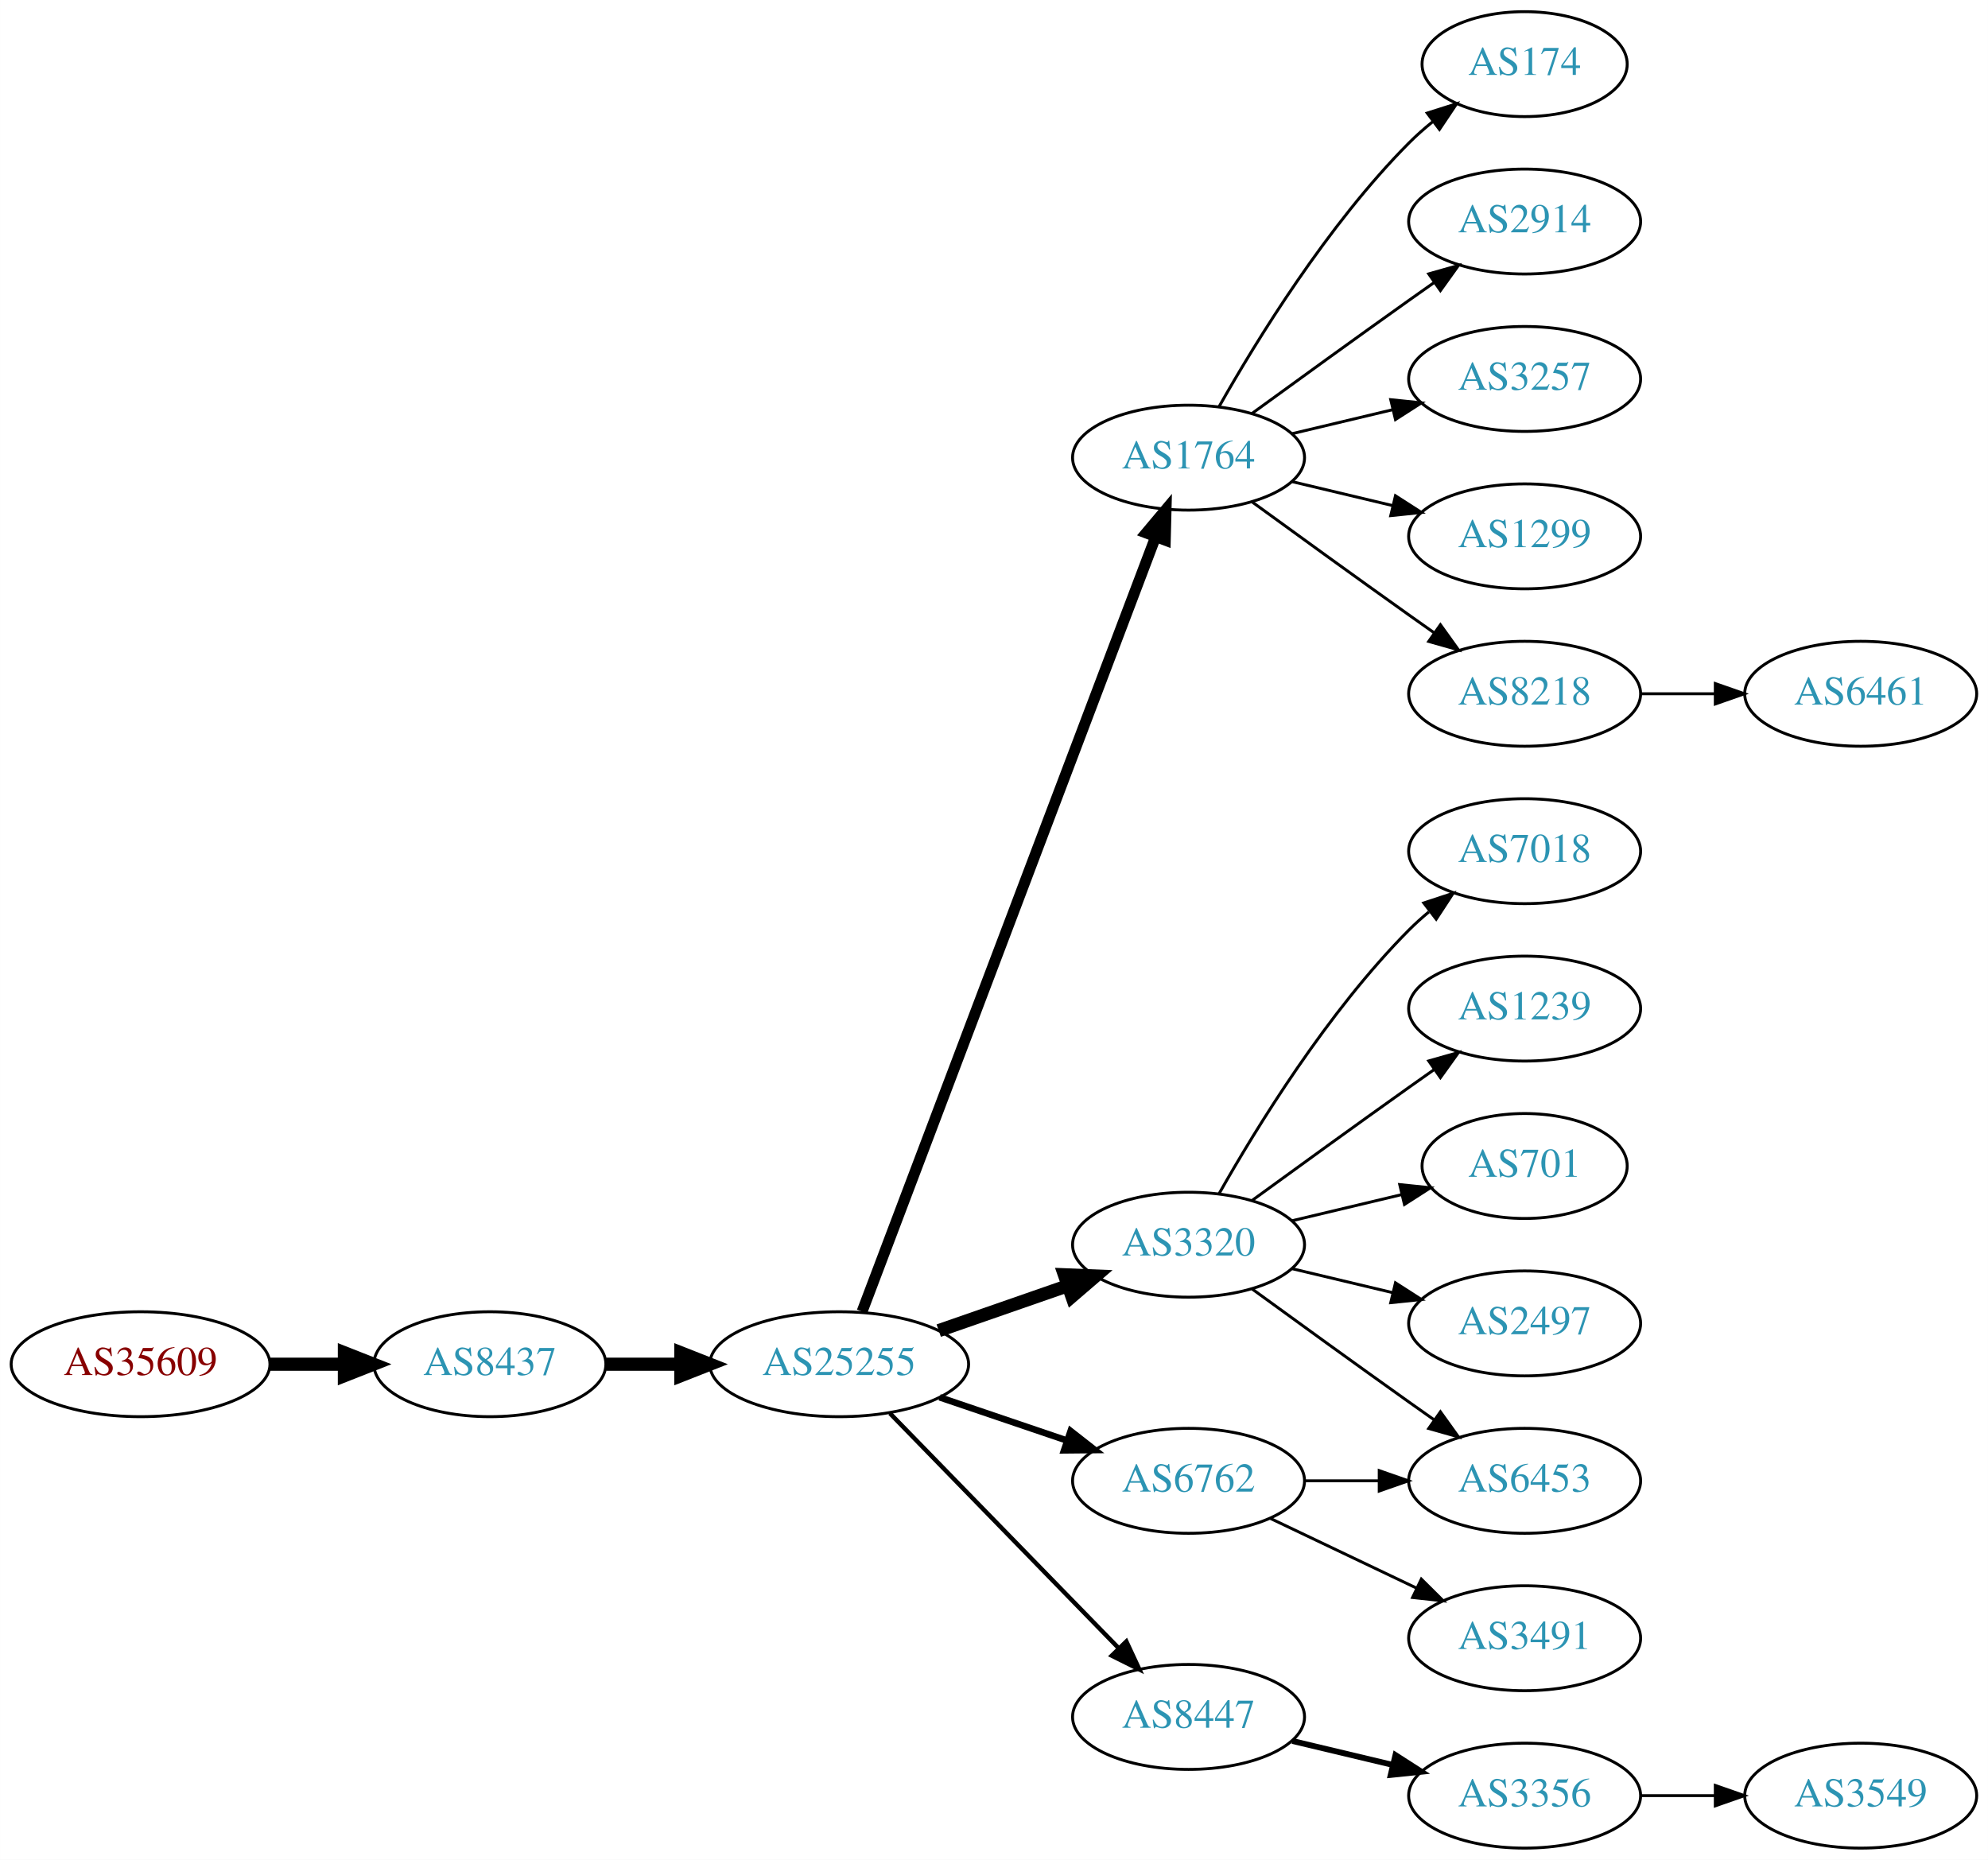
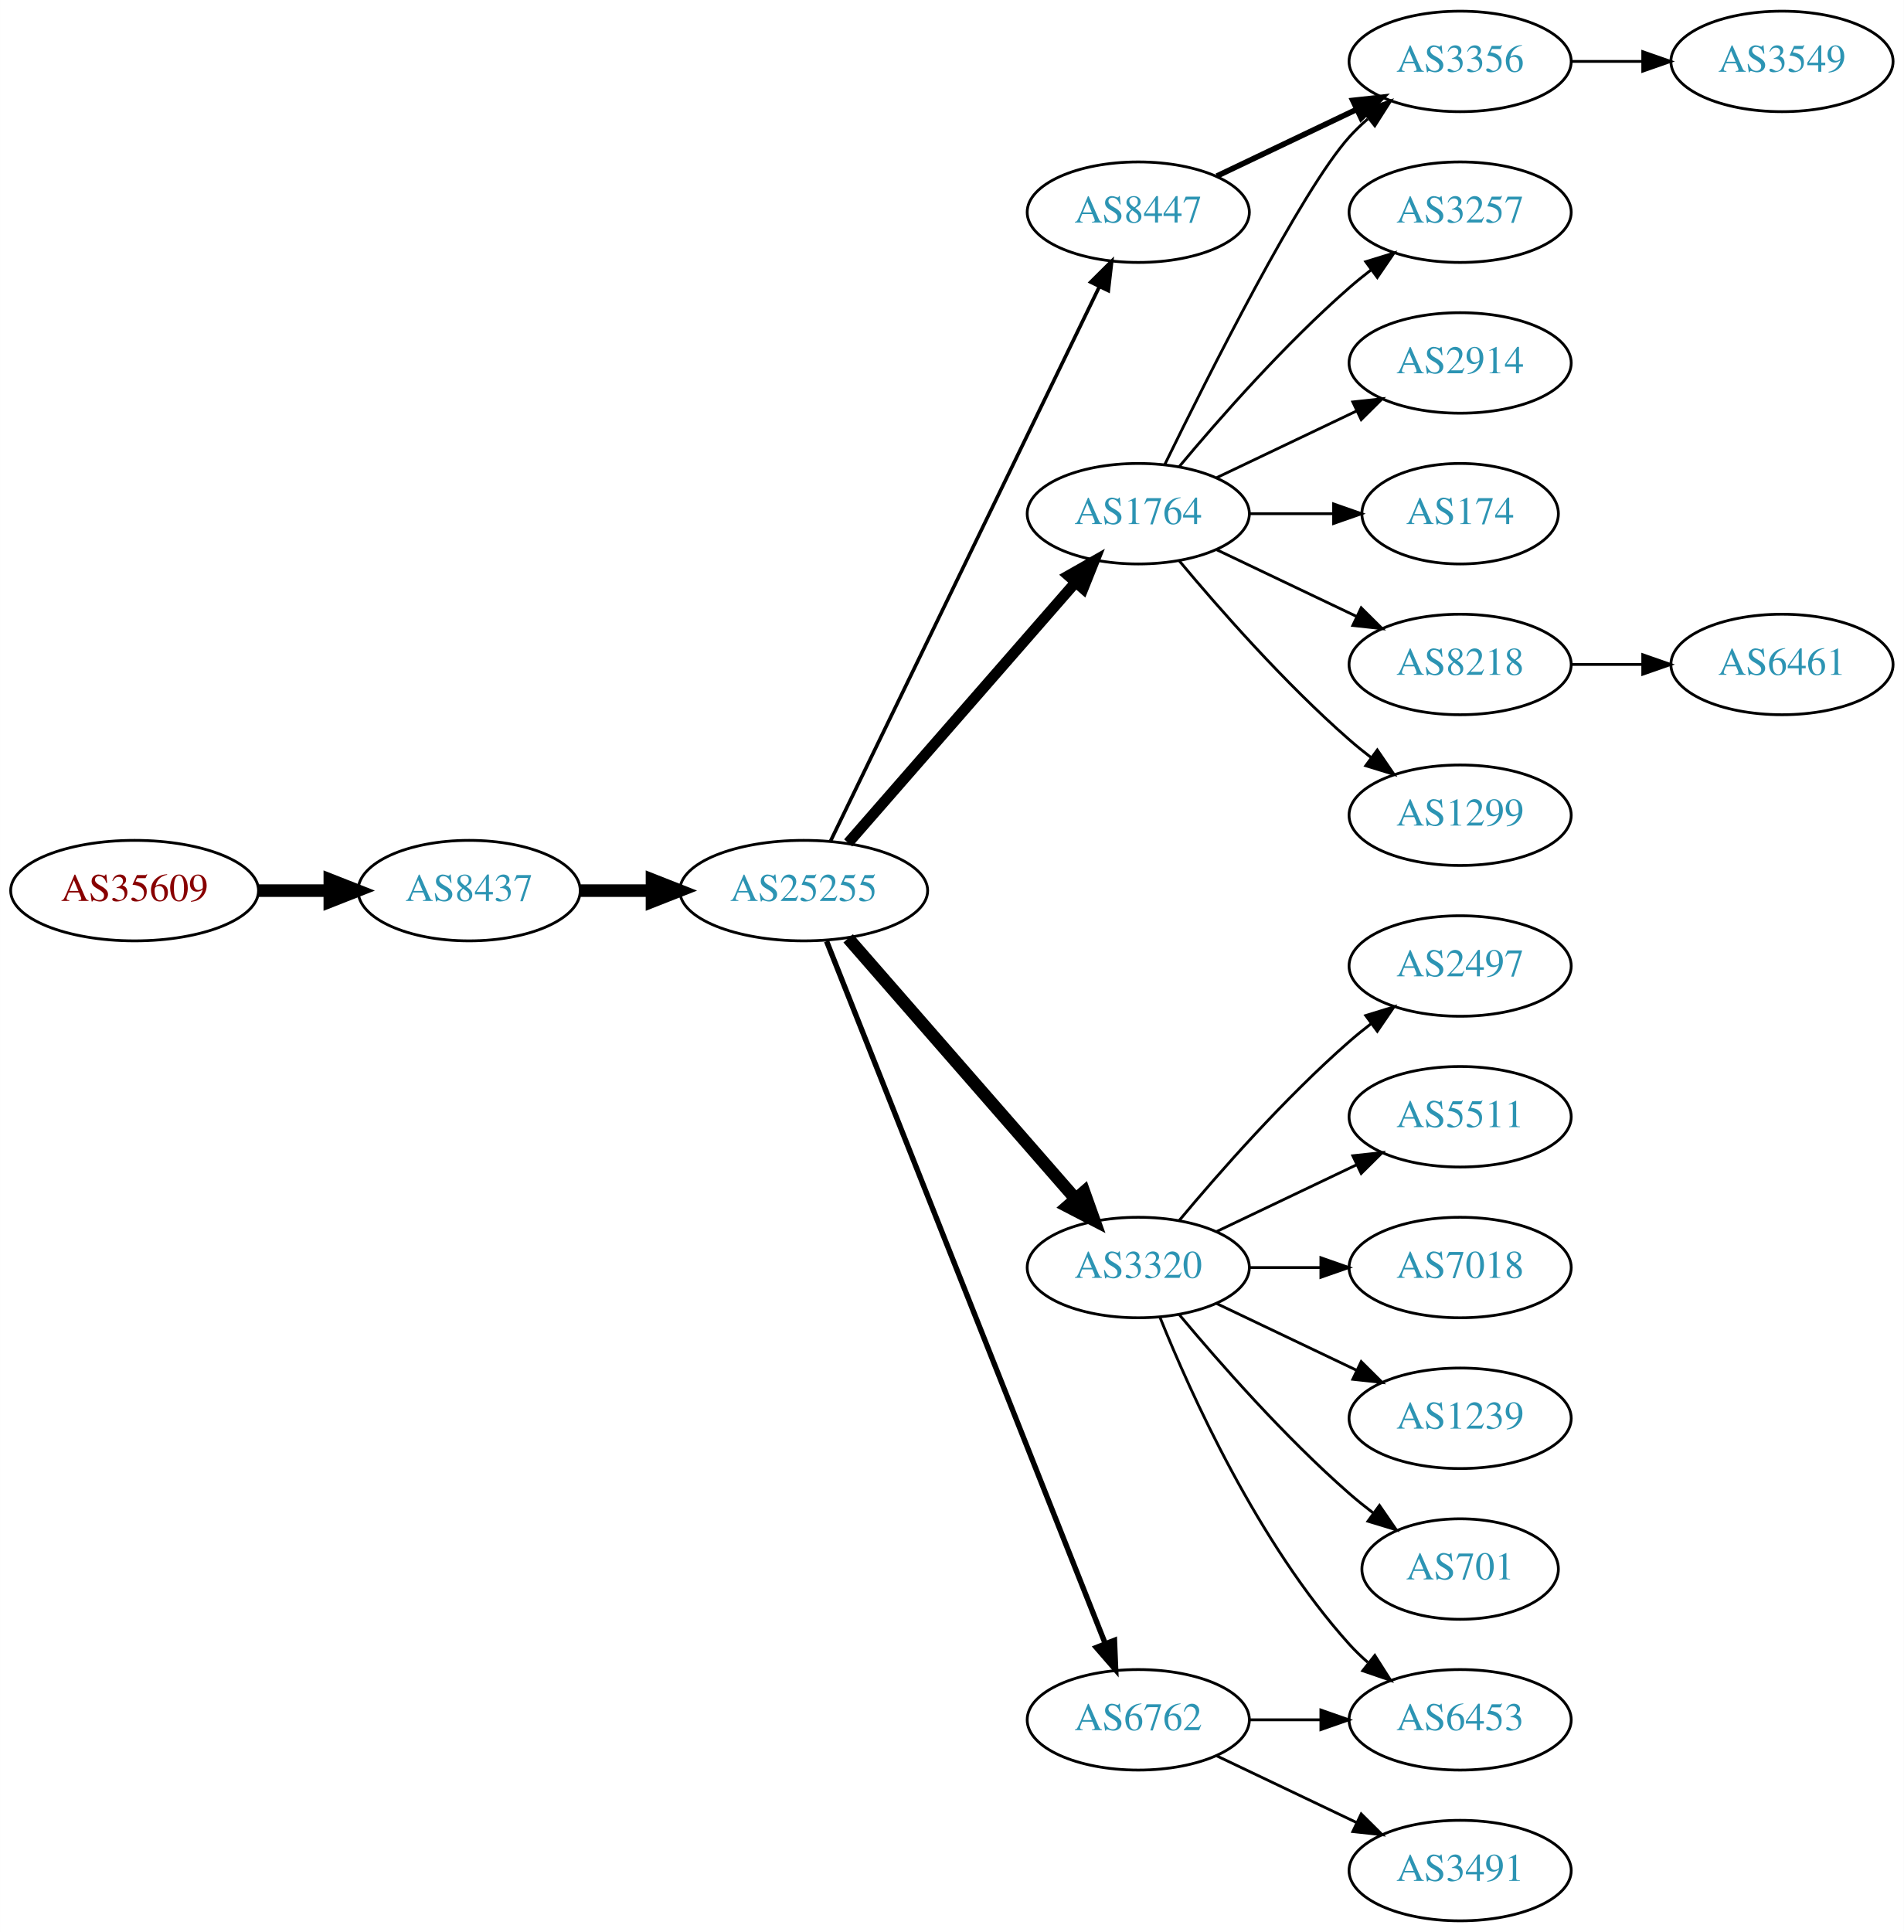
- <svg xmlns="http://www.w3.org/2000/svg" xmlns:xlink="http://www.w3.org/1999/xlink" width="682pt" height="638pt" viewBox="0.00 0.00 681.96 638.00">
-   <g id="graph0" class="graph" transform="scale(1 1) rotate(0) translate(4 634)">
-     <polygon fill="white" stroke="none" points="-4,4 -4,-634 677.956,-634 677.956,4 -4,4" />
+ <svg xmlns="http://www.w3.org/2000/svg" xmlns:xlink="http://www.w3.org/1999/xlink" width="682pt" height="692pt" viewBox="0.00 0.00 681.96 692.00">
+   <g id="graph0" class="graph" transform="scale(1 1) rotate(0) translate(4 688)">
+     <polygon fill="white" stroke="none" points="-4,4 -4,-688 677.956,-688 677.956,4 -4,4" />
    <g id="node1" class="node">
      <g id="a_node1">
        <a xlink:href="/asn/35609" xlink:title="AS35609 ~ Smart Force e.U. [AT]">
-           <ellipse fill="#ffffff" stroke="black" cx="44.196" cy="-166" rx="44.393" ry="18" />
-           <text text-anchor="middle" x="44.196" y="-162.3" font-family="Times,serif" font-size="14.00" fill="#880000">AS35609</text>
+           <ellipse fill="#ffffff" stroke="black" cx="44.196" cy="-369" rx="44.393" ry="18" />
+           <text text-anchor="middle" x="44.196" y="-365.3" font-family="Times,serif" font-size="14.00" fill="#880000">AS35609</text>
        </a>
      </g>
    </g>
    <g id="node2" class="node">
      <g id="a_node2">
        <a xlink:href="/asn/8437" xlink:title="AS8437 ~ Hutchison Drei Austria GmbH [AT]">
-           <ellipse fill="#ffffff" stroke="black" cx="164.039" cy="-166" rx="39.794" ry="18" />
-           <text text-anchor="middle" x="164.039" y="-162.3" font-family="Times,serif" font-size="14.00" fill="#2c94b3">AS8437</text>
+           <ellipse fill="#ffffff" stroke="black" cx="164.039" cy="-369" rx="39.794" ry="18" />
+           <text text-anchor="middle" x="164.039" y="-365.3" font-family="Times,serif" font-size="14.00" fill="#2c94b3">AS8437</text>
        </a>
      </g>
    </g>
    <g id="edge1" class="edge">
-       <path fill="none" stroke="black" stroke-width="4.5" d="M88.407,-166C96.72,-166 105.482,-166 113.965,-166" />
-       <polygon fill="black" stroke="black" stroke-width="4.5" points="114.123,-169.938 124.123,-166 114.123,-162.063 114.123,-169.938" />
+       <path fill="none" stroke="black" stroke-width="4.5" d="M88.407,-369C96.72,-369 105.482,-369 113.965,-369" />
+       <polygon fill="black" stroke="black" stroke-width="4.5" points="114.123,-372.938 124.123,-369 114.123,-365.063 114.123,-372.938" />
    </g>
    <g id="node3" class="node">
      <g id="a_node3">
        <a xlink:href="/asn/25255" xlink:title="AS25255 ~ ==&gt; TELE2 AUSTRIA &lt;== [AT]">
-           <ellipse fill="#ffffff" stroke="black" cx="283.881" cy="-166" rx="44.393" ry="18" />
-           <text text-anchor="middle" x="283.881" y="-162.3" font-family="Times,serif" font-size="14.00" fill="#2c94b3">AS25255</text>
+           <ellipse fill="#ffffff" stroke="black" cx="283.881" cy="-369" rx="44.393" ry="18" />
+           <text text-anchor="middle" x="283.881" y="-365.3" font-family="Times,serif" font-size="14.00" fill="#2c94b3">AS25255</text>
        </a>
      </g>
    </g>
    <g id="edge2" class="edge">
-       <path fill="none" stroke="black" stroke-width="4.5" d="M203.951,-166C212.054,-166 220.729,-166 229.255,-166" />
-       <polygon fill="black" stroke="black" stroke-width="4.5" points="229.533,-169.938 239.533,-166 229.533,-162.063 229.533,-169.938" />
+       <path fill="none" stroke="black" stroke-width="4.5" d="M203.951,-369C212.054,-369 220.729,-369 229.255,-369" />
+       <polygon fill="black" stroke="black" stroke-width="4.5" points="229.533,-372.938 239.533,-369 229.533,-365.063 229.533,-372.938" />
    </g>
    <g id="node4" class="node">
      <g id="a_node4">
        <a xlink:href="/asn/1764" xlink:title="AS1764 ~ NEXTLAYER-AS [AT]">
-           <ellipse fill="#ffffff" stroke="black" cx="403.724" cy="-477" rx="39.794" ry="18" />
-           <text text-anchor="middle" x="403.724" y="-473.3" font-family="Times,serif" font-size="14.00" fill="#2c94b3">AS1764</text>
+           <ellipse fill="#ffffff" stroke="black" cx="403.724" cy="-504" rx="39.794" ry="18" />
+           <text text-anchor="middle" x="403.724" y="-500.3" font-family="Times,serif" font-size="14.00" fill="#2c94b3">AS1764</text>
        </a>
      </g>
    </g>
    <g id="edge3" class="edge">
-       <path fill="none" stroke="black" stroke-width="3.75" d="M291.726,-184.065C311.502,-236.256 368.805,-387.485 392.393,-449.736" />
-       <polygon fill="black" stroke="black" stroke-width="3.75" points="389.19,-451.162 396.007,-459.273 395.736,-448.681 389.19,-451.162" />
+       <path fill="none" stroke="black" stroke-width="3.857" d="M299.806,-386.098C320.349,-409.631 357.468,-452.155 381.064,-479.187" />
+       <polygon fill="black" stroke="black" stroke-width="3.857" points="378.707,-481.809 387.92,-487.041 383.981,-477.206 378.707,-481.809" />
    </g>
    <g id="node5" class="node">
      <g id="a_node5">
-         <a xlink:href="/asn/3320" xlink:title="AS3320 ~ DTAG [DE]">
-           <ellipse fill="#ffffff" stroke="black" cx="403.724" cy="-207" rx="39.794" ry="18" />
-           <text text-anchor="middle" x="403.724" y="-203.3" font-family="Times,serif" font-size="14.00" fill="#2c94b3">AS3320</text>
+         <a xlink:href="/asn/8447" xlink:title="AS8447 ~ A1 Telekom Austria AG [AT]">
+           <ellipse fill="#ffffff" stroke="black" cx="403.724" cy="-612" rx="39.794" ry="18" />
+           <text text-anchor="middle" x="403.724" y="-608.3" font-family="Times,serif" font-size="14.00" fill="#2c94b3">AS8447</text>
        </a>
      </g>
    </g>
    <g id="edge4" class="edge">
-       <path fill="none" stroke="black" stroke-width="4.5" d="M318.021,-177.53C331.738,-182.302 347.777,-187.883 362.187,-192.896" />
-       <polygon fill="black" stroke="black" stroke-width="4.5" points="361.115,-196.692 371.853,-196.26 363.703,-189.255 361.115,-196.692" />
+       <path fill="none" stroke="black" stroke-width="1.286" d="M293.546,-386.868C314.027,-429.101 365.514,-535.272 389.74,-585.227" />
+       <polygon fill="black" stroke="black" stroke-width="1.286" points="386.692,-586.963 394.205,-594.433 392.99,-583.908 386.692,-586.963" />
    </g>
    <g id="node6" class="node">
      <g id="a_node6">
-         <a xlink:href="/asn/6762" xlink:title="AS6762 ~ TELECOM ITALIA SPARKLE S.p.A. [IT]">
-           <ellipse fill="#ffffff" stroke="black" cx="403.724" cy="-126" rx="39.794" ry="18" />
-           <text text-anchor="middle" x="403.724" y="-122.3" font-family="Times,serif" font-size="14.00" fill="#2c94b3">AS6762</text>
+         <a xlink:href="/asn/3320" xlink:title="AS3320 ~ DTAG [DE]">
+           <ellipse fill="#ffffff" stroke="black" cx="403.724" cy="-234" rx="39.794" ry="18" />
+           <text text-anchor="middle" x="403.724" y="-230.3" font-family="Times,serif" font-size="14.00" fill="#2c94b3">AS3320</text>
        </a>
      </g>
    </g>
    <g id="edge5" class="edge">
-       <path fill="none" stroke="black" stroke-width="2.25" d="M318.335,-154.645C331.936,-150.028 347.778,-144.651 362.039,-139.81" />
-       <polygon fill="black" stroke="black" stroke-width="2.25" points="363.268,-143.089 371.613,-136.56 361.018,-136.46 363.268,-143.089" />
+       <path fill="none" stroke="black" stroke-width="4.5" d="M299.806,-351.902C320.349,-328.369 357.468,-285.845 381.064,-258.813" />
+       <polygon fill="black" stroke="black" stroke-width="4.5" points="384.31,-261.082 387.92,-250.959 378.378,-255.903 384.31,-261.082" />
    </g>
    <g id="node7" class="node">
      <g id="a_node7">
-         <a xlink:href="/asn/8447" xlink:title="AS8447 ~ A1 Telekom Austria AG [AT]">
-           <ellipse fill="#ffffff" stroke="black" cx="403.724" cy="-45" rx="39.794" ry="18" />
-           <text text-anchor="middle" x="403.724" y="-41.3" font-family="Times,serif" font-size="14.00" fill="#2c94b3">AS8447</text>
+         <a xlink:href="/asn/6762" xlink:title="AS6762 ~ TELECOM ITALIA SPARKLE S.p.A. [IT]">
+           <ellipse fill="#ffffff" stroke="black" cx="403.724" cy="-72" rx="39.794" ry="18" />
+           <text text-anchor="middle" x="403.724" y="-68.3" font-family="Times,serif" font-size="14.00" fill="#2c94b3">AS6762</text>
        </a>
      </g>
    </g>
    <g id="edge6" class="edge">
-       <path fill="none" stroke="black" stroke-width="1.5" d="M301.267,-149.175C321.696,-128.198 356.734,-92.222 379.814,-68.523" />
-       <polygon fill="black" stroke="black" stroke-width="1.5" points="382.384,-70.901 386.854,-61.295 377.37,-66.017 382.384,-70.901" />
+       <path fill="none" stroke="black" stroke-width="1.929" d="M292.075,-350.868C312.01,-300.627 368.052,-159.385 391.833,-99.447" />
+       <polygon fill="black" stroke="black" stroke-width="1.929" points="395.189,-100.48 395.624,-89.894 388.682,-97.898 395.189,-100.48" />
    </g>
    <g id="node8" class="node">
      <g id="a_node8">
-         <a xlink:href="/asn/174" xlink:title="AS174 ~ Cogent Communications [US]">
-           <ellipse fill="#ffffff" stroke="black" cx="519.017" cy="-612" rx="35.194" ry="18" />
-           <text text-anchor="middle" x="519.017" y="-608.3" font-family="Times,serif" font-size="14.00" fill="#2c94b3">AS174</text>
+         <a xlink:href="/asn/3257" xlink:title="AS3257 ~ GTT [DE]">
+           <ellipse fill="#ffffff" stroke="black" cx="519.017" cy="-612" rx="39.794" ry="18" />
+           <text text-anchor="middle" x="519.017" y="-608.3" font-family="Times,serif" font-size="14.00" fill="#2c94b3">AS3257</text>
        </a>
      </g>
    </g>
    <g id="edge7" class="edge">
-       <path fill="none" stroke="black" d="M414.184,-494.49C426.965,-517.096 451.398,-556.886 479.37,-585 481.871,-587.513 484.631,-589.949 487.492,-592.261" />
-       <polygon fill="black" stroke="black" points="485.591,-595.21 495.689,-598.413 489.793,-589.611 485.591,-595.21" />
+       <path fill="none" stroke="black" d="M418.354,-520.817C432.636,-537.929 456.183,-564.745 479.37,-585 481.836,-587.154 484.475,-589.294 487.172,-591.372" />
+       <polygon fill="black" stroke="black" points="485.197,-594.264 495.326,-597.37 489.345,-588.625 485.197,-594.264" />
    </g>
    <g id="node9" class="node">
      <g id="a_node9">
+         <a xlink:href="/asn/3356" xlink:title="AS3356 ~ Level 3 Parent, LLC [US]">
+           <ellipse fill="#ffffff" stroke="black" cx="519.017" cy="-666" rx="39.794" ry="18" />
+           <text text-anchor="middle" x="519.017" y="-662.3" font-family="Times,serif" font-size="14.00" fill="#2c94b3">AS3356</text>
+         </a>
+       </g>
+     </g>
+     <g id="edge8" class="edge">
+       <path fill="none" stroke="black" d="M413.162,-521.511C428.78,-553.509 462.167,-619.893 479.37,-639 481.373,-641.224 483.591,-643.363 485.924,-645.397" />
+       <polygon fill="black" stroke="black" points="484.122,-648.433 494.143,-651.873 488.454,-642.935 484.122,-648.433" />
+     </g>
+     <g id="node10" class="node">
+       <g id="a_node10">
        <a xlink:href="/asn/2914" xlink:title="AS2914 ~ NTT America, Inc. [US]">
          <ellipse fill="#ffffff" stroke="black" cx="519.017" cy="-558" rx="39.794" ry="18" />
          <text text-anchor="middle" x="519.017" y="-554.3" font-family="Times,serif" font-size="14.00" fill="#2c94b3">AS2914</text>
        </a>
      </g>
    </g>
-     <g id="edge8" class="edge">
-       <path fill="none" stroke="black" d="M425.572,-492.222C440.506,-503.091 461.12,-518.025 479.37,-531 482.191,-533.005 485.134,-535.085 488.082,-537.159" />
-       <polygon fill="black" stroke="black" points="486.109,-540.05 496.306,-542.926 490.128,-534.319 486.109,-540.05" />
-     </g>
-     <g id="node10" class="node">
-       <g id="a_node10">
-         <a xlink:href="/asn/3257" xlink:title="AS3257 ~ GTT [DE]">
-           <ellipse fill="#ffffff" stroke="black" cx="519.017" cy="-504" rx="39.794" ry="18" />
-           <text text-anchor="middle" x="519.017" y="-500.3" font-family="Times,serif" font-size="14.00" fill="#2c94b3">AS3257</text>
-         </a>
-       </g>
-     </g>
    <g id="edge9" class="edge">
-       <path fill="none" stroke="black" d="M439.331,-485.248C450.202,-487.838 462.357,-490.735 473.799,-493.462" />
-       <polygon fill="black" stroke="black" points="473.082,-496.889 483.621,-495.803 474.705,-490.08 473.082,-496.889" />
+       <path fill="none" stroke="black" d="M431.86,-516.934C446.854,-524.081 465.675,-533.052 481.898,-540.785" />
+       <polygon fill="black" stroke="black" points="480.569,-544.028 491.102,-545.171 483.581,-537.709 480.569,-544.028" />
    </g>
    <g id="node11" class="node">
      <g id="a_node11">
-         <a xlink:href="/asn/1299" xlink:title="AS1299 ~ Telia Carrier [EU]">
-           <ellipse fill="#ffffff" stroke="black" cx="519.017" cy="-450" rx="39.794" ry="18" />
-           <text text-anchor="middle" x="519.017" y="-446.3" font-family="Times,serif" font-size="14.00" fill="#2c94b3">AS1299</text>
+         <a xlink:href="/asn/174" xlink:title="AS174 ~ Cogent Communications [US]">
+           <ellipse fill="#ffffff" stroke="black" cx="519.017" cy="-504" rx="35.194" ry="18" />
+           <text text-anchor="middle" x="519.017" y="-500.3" font-family="Times,serif" font-size="14.00" fill="#2c94b3">AS174</text>
        </a>
      </g>
    </g>
    <g id="edge10" class="edge">
-       <path fill="none" stroke="black" d="M439.331,-468.752C450.202,-466.162 462.357,-463.265 473.799,-460.538" />
-       <polygon fill="black" stroke="black" points="474.705,-463.92 483.621,-458.197 473.082,-457.111 474.705,-463.92" />
+       <path fill="none" stroke="black" d="M443.396,-504C453.101,-504 463.592,-504 473.555,-504" />
+       <polygon fill="black" stroke="black" points="473.691,-507.5 483.691,-504 473.691,-500.5 473.691,-507.5" />
    </g>
    <g id="node12" class="node">
      <g id="a_node12">
        <a xlink:href="/asn/8218" xlink:title="AS8218 ~ legacy Neotelecoms [FR]">
-           <ellipse fill="#ffffff" stroke="black" cx="519.017" cy="-396" rx="39.794" ry="18" />
-           <text text-anchor="middle" x="519.017" y="-392.3" font-family="Times,serif" font-size="14.00" fill="#2c94b3">AS8218</text>
+           <ellipse fill="#ffffff" stroke="black" cx="519.017" cy="-450" rx="39.794" ry="18" />
+           <text text-anchor="middle" x="519.017" y="-446.3" font-family="Times,serif" font-size="14.00" fill="#2c94b3">AS8218</text>
        </a>
      </g>
    </g>
    <g id="edge11" class="edge">
-       <path fill="none" stroke="black" d="M425.572,-461.778C440.506,-450.909 461.12,-435.975 479.37,-423 482.191,-420.995 485.134,-418.915 488.082,-416.841" />
-       <polygon fill="black" stroke="black" points="490.128,-419.681 496.306,-411.074 486.109,-413.95 490.128,-419.681" />
+       <path fill="none" stroke="black" d="M431.86,-491.066C446.854,-483.919 465.675,-474.948 481.898,-467.215" />
+       <polygon fill="black" stroke="black" points="483.581,-470.291 491.102,-462.829 480.569,-463.972 483.581,-470.291" />
    </g>
    <g id="node13" class="node">
      <g id="a_node13">
-         <a xlink:href="/asn/7018" xlink:title="AS7018 ~ AT&amp;T Services, Inc. [US]">
-           <ellipse fill="#ffffff" stroke="black" cx="519.017" cy="-342" rx="39.794" ry="18" />
-           <text text-anchor="middle" x="519.017" y="-338.3" font-family="Times,serif" font-size="14.00" fill="#2c94b3">AS7018</text>
+         <a xlink:href="/asn/1299" xlink:title="AS1299 ~ Telia Carrier [EU]">
+           <ellipse fill="#ffffff" stroke="black" cx="519.017" cy="-396" rx="39.794" ry="18" />
+           <text text-anchor="middle" x="519.017" y="-392.3" font-family="Times,serif" font-size="14.00" fill="#2c94b3">AS1299</text>
        </a>
      </g>
    </g>
    <g id="edge12" class="edge">
-       <path fill="none" stroke="black" d="M414.184,-224.49C426.965,-247.096 451.398,-286.886 479.37,-315 481.481,-317.121 483.777,-319.188 486.163,-321.171" />
-       <polygon fill="black" stroke="black" points="484.415,-324.242 494.478,-327.556 488.678,-318.69 484.415,-324.242" />
+       <path fill="none" stroke="black" d="M418.354,-487.183C432.636,-470.071 456.183,-443.255 479.37,-423 481.836,-420.846 484.475,-418.706 487.172,-416.628" />
+       <polygon fill="black" stroke="black" points="489.345,-419.375 495.326,-410.63 485.197,-413.736 489.345,-419.375" />
+     </g>
+     <g id="edge13" class="edge">
+       <path fill="none" stroke="black" stroke-width="2" d="M431.86,-624.934C446.854,-632.081 465.675,-641.052 481.898,-648.785" />
+       <polygon fill="black" stroke="black" stroke-width="2" points="480.569,-652.028 491.102,-653.171 483.581,-645.709 480.569,-652.028" />
    </g>
    <g id="node14" class="node">
      <g id="a_node14">
-         <a xlink:href="/asn/1239" xlink:title="AS1239 ~ Sprint [US]">
-           <ellipse fill="#ffffff" stroke="black" cx="519.017" cy="-288" rx="39.794" ry="18" />
-           <text text-anchor="middle" x="519.017" y="-284.3" font-family="Times,serif" font-size="14.00" fill="#2c94b3">AS1239</text>
-         </a>
-       </g>
-     </g>
-     <g id="edge13" class="edge">
-       <path fill="none" stroke="black" d="M425.572,-222.222C440.506,-233.091 461.12,-248.025 479.37,-261 482.191,-263.005 485.134,-265.085 488.082,-267.159" />
-       <polygon fill="black" stroke="black" points="486.109,-270.05 496.306,-272.926 490.128,-264.319 486.109,-270.05" />
+         <a xlink:href="/asn/2497" xlink:title="AS2497 ~ Internet Initiative Japan Inc. [JP]">
+           <ellipse fill="#ffffff" stroke="black" cx="519.017" cy="-342" rx="39.794" ry="18" />
+           <text text-anchor="middle" x="519.017" y="-338.3" font-family="Times,serif" font-size="14.00" fill="#2c94b3">AS2497</text>
+         </a>
+       </g>
+     </g>
+     <g id="edge14" class="edge">
+       <path fill="none" stroke="black" d="M418.354,-250.817C432.636,-267.929 456.183,-294.745 479.37,-315 481.836,-317.154 484.475,-319.294 487.172,-321.372" />
+       <polygon fill="black" stroke="black" points="485.197,-324.264 495.326,-327.37 489.345,-318.625 485.197,-324.264" />
    </g>
    <g id="node15" class="node">
      <g id="a_node15">
        <a xlink:href="/asn/6453" xlink:title="AS6453 ~ TATA COMMUNICATIONS (AMERICA) INC [US]">
-           <ellipse fill="#ffffff" stroke="black" cx="519.017" cy="-126" rx="39.794" ry="18" />
-           <text text-anchor="middle" x="519.017" y="-122.3" font-family="Times,serif" font-size="14.00" fill="#2c94b3">AS6453</text>
-         </a>
-       </g>
-     </g>
-     <g id="edge14" class="edge">
-       <path fill="none" stroke="black" d="M425.572,-191.778C440.506,-180.909 461.12,-165.975 479.37,-153 482.191,-150.995 485.134,-148.915 488.082,-146.841" />
-       <polygon fill="black" stroke="black" points="490.128,-149.681 496.306,-141.074 486.109,-143.95 490.128,-149.681" />
+           <ellipse fill="#ffffff" stroke="black" cx="519.017" cy="-72" rx="39.794" ry="18" />
+           <text text-anchor="middle" x="519.017" y="-68.3" font-family="Times,serif" font-size="14.00" fill="#2c94b3">AS6453</text>
+         </a>
+       </g>
+     </g>
+     <g id="edge15" class="edge">
+       <path fill="none" stroke="black" d="M411.472,-216.213C422.523,-188.757 446.576,-135.422 479.37,-99 481.373,-96.776 483.591,-94.637 485.924,-92.603" />
+       <polygon fill="black" stroke="black" points="488.454,-95.065 494.143,-86.127 484.122,-89.567 488.454,-95.065" />
    </g>
    <g id="node16" class="node">
      <g id="a_node16">
-         <a xlink:href="/asn/701" xlink:title="AS701 ~ UUNET [US]">
-           <ellipse fill="#ffffff" stroke="black" cx="519.017" cy="-234" rx="35.194" ry="18" />
-           <text text-anchor="middle" x="519.017" y="-230.3" font-family="Times,serif" font-size="14.00" fill="#2c94b3">AS701</text>
-         </a>
-       </g>
-     </g>
-     <g id="edge15" class="edge">
-       <path fill="none" stroke="black" d="M439.331,-215.248C451.125,-218.058 464.43,-221.229 476.698,-224.153" />
-       <polygon fill="black" stroke="black" points="476.164,-227.624 486.703,-226.537 477.787,-220.814 476.164,-227.624" />
+         <a xlink:href="/asn/5511" xlink:title="AS5511 ~ Orange S.A. [FR]">
+           <ellipse fill="#ffffff" stroke="black" cx="519.017" cy="-288" rx="39.794" ry="18" />
+           <text text-anchor="middle" x="519.017" y="-284.3" font-family="Times,serif" font-size="14.00" fill="#2c94b3">AS5511</text>
+         </a>
+       </g>
+     </g>
+     <g id="edge16" class="edge">
+       <path fill="none" stroke="black" d="M431.86,-246.934C446.854,-254.081 465.675,-263.052 481.898,-270.785" />
+       <polygon fill="black" stroke="black" points="480.569,-274.028 491.102,-275.171 483.581,-267.709 480.569,-274.028" />
    </g>
    <g id="node17" class="node">
      <g id="a_node17">
-         <a xlink:href="/asn/2497" xlink:title="AS2497 ~ Internet Initiative Japan Inc. [JP]">
-           <ellipse fill="#ffffff" stroke="black" cx="519.017" cy="-180" rx="39.794" ry="18" />
-           <text text-anchor="middle" x="519.017" y="-176.3" font-family="Times,serif" font-size="14.00" fill="#2c94b3">AS2497</text>
-         </a>
-       </g>
-     </g>
-     <g id="edge16" class="edge">
-       <path fill="none" stroke="black" d="M439.331,-198.752C450.202,-196.162 462.357,-193.265 473.799,-190.538" />
-       <polygon fill="black" stroke="black" points="474.705,-193.92 483.621,-188.197 473.082,-187.111 474.705,-193.92" />
-     </g>
-     <g id="edge18" class="edge">
-       <path fill="none" stroke="black" d="M443.396,-126C451.599,-126 460.363,-126 468.895,-126" />
-       <polygon fill="black" stroke="black" points="469.134,-129.5 479.134,-126 469.134,-122.5 469.134,-129.5" />
+         <a xlink:href="/asn/7018" xlink:title="AS7018 ~ AT&amp;T Services, Inc. [US]">
+           <ellipse fill="#ffffff" stroke="black" cx="519.017" cy="-234" rx="39.794" ry="18" />
+           <text text-anchor="middle" x="519.017" y="-230.3" font-family="Times,serif" font-size="14.00" fill="#2c94b3">AS7018</text>
+         </a>
+       </g>
+     </g>
+     <g id="edge17" class="edge">
+       <path fill="none" stroke="black" d="M443.396,-234C451.599,-234 460.363,-234 468.895,-234" />
+       <polygon fill="black" stroke="black" points="469.134,-237.5 479.134,-234 469.134,-230.5 469.134,-237.5" />
    </g>
    <g id="node18" class="node">
      <g id="a_node18">
-         <a xlink:href="/asn/3491" xlink:title="AS3491 ~ PCCW Global, Inc. [US]">
-           <ellipse fill="#ffffff" stroke="black" cx="519.017" cy="-72" rx="39.794" ry="18" />
-           <text text-anchor="middle" x="519.017" y="-68.3" font-family="Times,serif" font-size="14.00" fill="#2c94b3">AS3491</text>
-         </a>
-       </g>
-     </g>
-     <g id="edge17" class="edge">
-       <path fill="none" stroke="black" d="M431.86,-113.066C446.854,-105.919 465.675,-96.948 481.898,-89.215" />
-       <polygon fill="black" stroke="black" points="483.581,-92.291 491.102,-84.829 480.569,-85.972 483.581,-92.291" />
+         <a xlink:href="/asn/1239" xlink:title="AS1239 ~ Sprint [US]">
+           <ellipse fill="#ffffff" stroke="black" cx="519.017" cy="-180" rx="39.794" ry="18" />
+           <text text-anchor="middle" x="519.017" y="-176.3" font-family="Times,serif" font-size="14.00" fill="#2c94b3">AS1239</text>
+         </a>
+       </g>
+     </g>
+     <g id="edge18" class="edge">
+       <path fill="none" stroke="black" d="M431.86,-221.066C446.854,-213.919 465.675,-204.948 481.898,-197.215" />
+       <polygon fill="black" stroke="black" points="483.581,-200.291 491.102,-192.829 480.569,-193.972 483.581,-200.291" />
    </g>
    <g id="node19" class="node">
      <g id="a_node19">
-         <a xlink:href="/asn/3356" xlink:title="AS3356 ~ Level 3 Parent, LLC [US]">
+         <a xlink:href="/asn/701" xlink:title="AS701 ~ UUNET [US]">
+           <ellipse fill="#ffffff" stroke="black" cx="519.017" cy="-126" rx="35.194" ry="18" />
+           <text text-anchor="middle" x="519.017" y="-122.3" font-family="Times,serif" font-size="14.00" fill="#2c94b3">AS701</text>
+         </a>
+       </g>
+     </g>
+     <g id="edge19" class="edge">
+       <path fill="none" stroke="black" d="M418.354,-217.183C432.636,-200.071 456.183,-173.255 479.37,-153 482.04,-150.668 484.913,-148.352 487.843,-146.114" />
+       <polygon fill="black" stroke="black" points="490.121,-148.784 496.134,-140.061 485.994,-143.13 490.121,-148.784" />
+     </g>
+     <g id="edge21" class="edge">
+       <path fill="none" stroke="black" d="M443.396,-72C451.599,-72 460.363,-72 468.895,-72" />
+       <polygon fill="black" stroke="black" points="469.134,-75.5 479.134,-72 469.134,-68.5 469.134,-75.5" />
+     </g>
+     <g id="node20" class="node">
+       <g id="a_node20">
+         <a xlink:href="/asn/3491" xlink:title="AS3491 ~ PCCW Global, Inc. [US]">
          <ellipse fill="#ffffff" stroke="black" cx="519.017" cy="-18" rx="39.794" ry="18" />
-           <text text-anchor="middle" x="519.017" y="-14.3" font-family="Times,serif" font-size="14.00" fill="#2c94b3">AS3356</text>
-         </a>
-       </g>
-     </g>
-     <g id="edge19" class="edge">
-       <path fill="none" stroke="black" stroke-width="2" d="M439.331,-36.752C450.202,-34.162 462.357,-31.265 473.799,-28.538" />
-       <polygon fill="black" stroke="black" stroke-width="2" points="474.705,-31.92 483.621,-26.197 473.082,-25.111 474.705,-31.92" />
+           <text text-anchor="middle" x="519.017" y="-14.3" font-family="Times,serif" font-size="14.00" fill="#2c94b3">AS3491</text>
+         </a>
+       </g>
+     </g>
+     <g id="edge20" class="edge">
+       <path fill="none" stroke="black" d="M431.86,-59.066C446.854,-51.919 465.675,-42.948 481.898,-35.215" />
+       <polygon fill="black" stroke="black" points="483.581,-38.291 491.102,-30.829 480.569,-31.972 483.581,-38.291" />
    </g>
    <g id="node21" class="node">
      <g id="a_node21">
+         <a xlink:href="/asn/3549" xlink:title="AS3549 ~ Level 3 Parent, LLC [US]">
+           <ellipse fill="#ffffff" stroke="black" cx="634.31" cy="-666" rx="39.794" ry="18" />
+           <text text-anchor="middle" x="634.31" y="-662.3" font-family="Times,serif" font-size="14.00" fill="#2c94b3">AS3549</text>
+         </a>
+       </g>
+     </g>
+     <g id="edge22" class="edge">
+       <path fill="none" stroke="black" d="M558.689,-666C566.892,-666 575.656,-666 584.188,-666" />
+       <polygon fill="black" stroke="black" points="584.427,-669.5 594.427,-666 584.427,-662.5 584.427,-669.5" />
+     </g>
+     <g id="node22" class="node">
+       <g id="a_node22">
        <a xlink:href="/asn/6461" xlink:title="AS6461 ~ Zayo Bandwidth [US]">
-           <ellipse fill="#ffffff" stroke="black" cx="634.31" cy="-396" rx="39.794" ry="18" />
-           <text text-anchor="middle" x="634.31" y="-392.3" font-family="Times,serif" font-size="14.00" fill="#2c94b3">AS6461</text>
-         </a>
-       </g>
-     </g>
-     <g id="edge21" class="edge">
-       <path fill="none" stroke="black" d="M558.689,-396C566.892,-396 575.656,-396 584.188,-396" />
-       <polygon fill="black" stroke="black" points="584.427,-399.5 594.427,-396 584.427,-392.5 584.427,-399.5" />
-     </g>
-     <g id="node20" class="node">
-       <g id="a_node20">
-         <a xlink:href="/asn/3549" xlink:title="AS3549 ~ Level 3 Parent, LLC [US]">
-           <ellipse fill="#ffffff" stroke="black" cx="634.31" cy="-18" rx="39.794" ry="18" />
-           <text text-anchor="middle" x="634.31" y="-14.3" font-family="Times,serif" font-size="14.00" fill="#2c94b3">AS3549</text>
-         </a>
-       </g>
-     </g>
-     <g id="edge20" class="edge">
-       <path fill="none" stroke="black" d="M558.689,-18C566.892,-18 575.656,-18 584.188,-18" />
-       <polygon fill="black" stroke="black" points="584.427,-21.5 594.427,-18 584.427,-14.5 584.427,-21.5" />
+           <ellipse fill="#ffffff" stroke="black" cx="634.31" cy="-450" rx="39.794" ry="18" />
+           <text text-anchor="middle" x="634.31" y="-446.3" font-family="Times,serif" font-size="14.00" fill="#2c94b3">AS6461</text>
+         </a>
+       </g>
+     </g>
+     <g id="edge23" class="edge">
+       <path fill="none" stroke="black" d="M558.689,-450C566.892,-450 575.656,-450 584.188,-450" />
+       <polygon fill="black" stroke="black" points="584.427,-453.5 594.427,-450 584.427,-446.5 584.427,-453.5" />
    </g>
  </g>
</svg>
